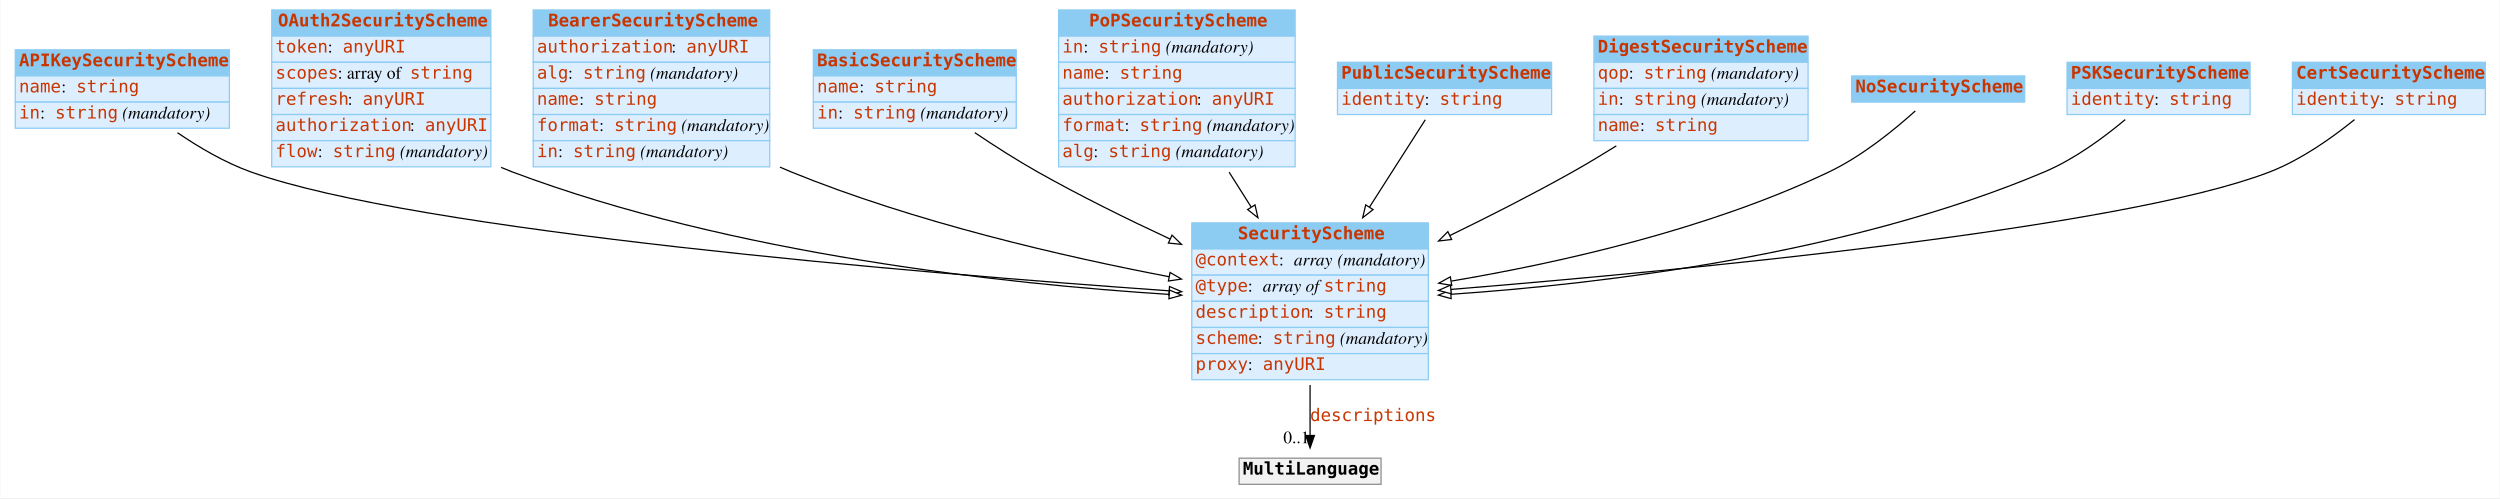
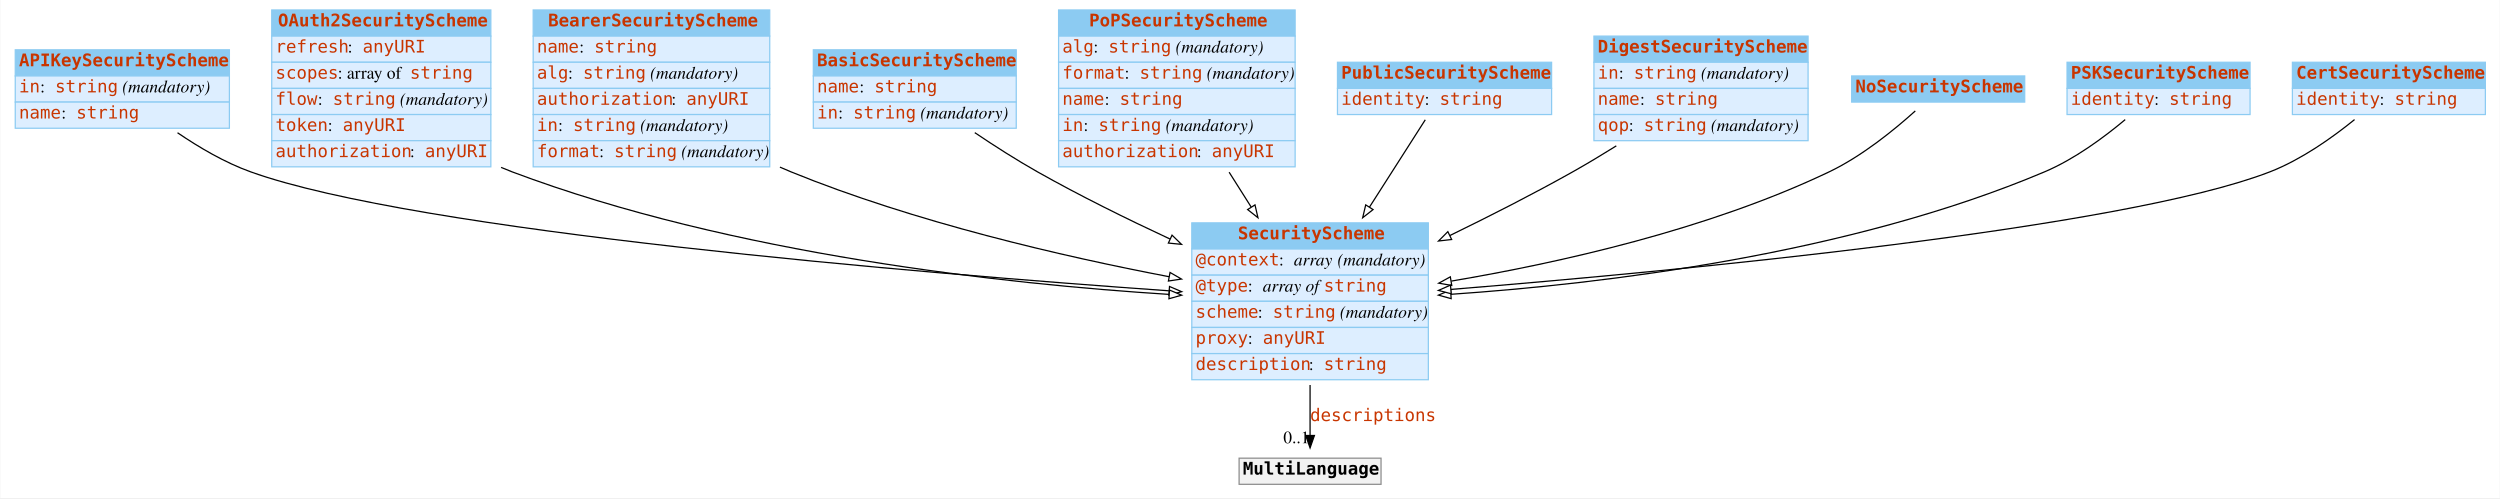
<svg xmlns="http://www.w3.org/2000/svg" width="2008pt" height="400pt" viewBox="0.00 0.00 2007.50 400.00">
  <g id="graph0" class="graph" transform="scale(1 1) rotate(0) translate(4 396)">
    <polygon fill="white" stroke="none" points="-4,4 -4,-396 2003.5,-396 2003.5,4 -4,4" />
    <g id="node1" class="node">
      <polygon fill="#8ccbf2" stroke="none" points="8,-335 8,-356 180,-356 180,-335 8,-335" />
      <polygon fill="none" stroke="#8ccbf2" points="8,-335 8,-356 180,-356 180,-335 8,-335" />
      <text text-anchor="start" x="11" y="-342.8" font-family="mono" font-weight="bold" font-size="14.00" fill="#c83500">APIKeySecurityScheme</text>
      <polygon fill="#ddeeff" stroke="none" points="8,-314 8,-335 180,-335 180,-314 8,-314" />
      <polygon fill="none" stroke="#8ccbf2" points="8,-314 8,-335 180,-335 180,-314 8,-314" />
-       <text text-anchor="start" x="11" y="-321.8" font-family="mono" font-size="14.00" fill="#c83500">name</text>
-       <text text-anchor="start" x="45" y="-321.8" font-family="Times,serif" font-size="14.00"> : </text>
-       <text text-anchor="start" x="57" y="-321.8" font-family="mono" font-size="14.00" fill="#c83500">string</text>
+       <text text-anchor="start" x="11" y="-321.8" font-family="mono" font-size="14.00" fill="#c83500">in</text>
+       <text text-anchor="start" x="28" y="-321.8" font-family="Times,serif" font-size="14.00"> : </text>
+       <text text-anchor="start" x="40" y="-321.8" font-family="mono" font-size="14.00" fill="#c83500">string</text>
+       <text text-anchor="start" x="90" y="-321.8" font-family="Times,serif" font-size="14.00"> </text>
+       <text text-anchor="start" x="94" y="-321.8" font-family="Times,serif" font-style="italic" font-size="14.00">(mandatory)</text>
      <polygon fill="#ddeeff" stroke="none" points="8,-293 8,-314 180,-314 180,-293 8,-293" />
      <polygon fill="none" stroke="#8ccbf2" points="8,-293 8,-314 180,-314 180,-293 8,-293" />
-       <text text-anchor="start" x="11" y="-300.8" font-family="mono" font-size="14.00" fill="#c83500">in</text>
-       <text text-anchor="start" x="28" y="-300.8" font-family="Times,serif" font-size="14.00"> : </text>
-       <text text-anchor="start" x="40" y="-300.8" font-family="mono" font-size="14.00" fill="#c83500">string</text>
-       <text text-anchor="start" x="90" y="-300.8" font-family="Times,serif" font-size="14.00"> </text>
-       <text text-anchor="start" x="94" y="-300.8" font-family="Times,serif" font-style="italic" font-size="14.00">(mandatory)</text>
+       <text text-anchor="start" x="11" y="-300.8" font-family="mono" font-size="14.00" fill="#c83500">name</text>
+       <text text-anchor="start" x="45" y="-300.8" font-family="Times,serif" font-size="14.00"> : </text>
+       <text text-anchor="start" x="57" y="-300.8" font-family="mono" font-size="14.00" fill="#c83500">string</text>
    </g>
    <g id="node3" class="node">
      <polygon fill="#8ccbf2" stroke="none" points="953,-196 953,-217 1143,-217 1143,-196 953,-196" />
      <polygon fill="none" stroke="#8ccbf2" points="953,-196 953,-217 1143,-217 1143,-196 953,-196" />
      <text text-anchor="start" x="990" y="-203.8" font-family="mono" font-weight="bold" font-size="14.00" fill="#c83500">SecurityScheme</text>
      <polygon fill="#ddeeff" stroke="none" points="953,-175 953,-196 1143,-196 1143,-175 953,-175" />
      <polygon fill="none" stroke="#8ccbf2" points="953,-175 953,-196 1143,-196 1143,-175 953,-175" />
      <text text-anchor="start" x="956" y="-182.8" font-family="mono" font-size="14.00" fill="#c83500">@context</text>
      <text text-anchor="start" x="1023" y="-182.8" font-family="Times,serif" font-size="14.00"> : </text>
      <text text-anchor="start" x="1035" y="-182.8" font-family="Times,serif" font-style="italic" font-size="14.00">array</text>
      <text text-anchor="start" x="1066" y="-182.8" font-family="Times,serif" font-size="14.00"> </text>
      <text text-anchor="start" x="1070" y="-182.8" font-family="Times,serif" font-style="italic" font-size="14.00">(mandatory)</text>
      <polygon fill="#ddeeff" stroke="none" points="953,-154 953,-175 1143,-175 1143,-154 953,-154" />
      <polygon fill="none" stroke="#8ccbf2" points="953,-154 953,-175 1143,-175 1143,-154 953,-154" />
      <text text-anchor="start" x="956" y="-161.8" font-family="mono" font-size="14.00" fill="#c83500">@type</text>
      <text text-anchor="start" x="998" y="-161.8" font-family="Times,serif" font-size="14.00"> : </text>
      <text text-anchor="start" x="1010" y="-161.8" font-family="Times,serif" font-style="italic" font-size="14.00">array of </text>
      <text text-anchor="start" x="1059" y="-161.8" font-family="mono" font-size="14.00" fill="#c83500">string</text>
      <polygon fill="#ddeeff" stroke="none" points="953,-133 953,-154 1143,-154 1143,-133 953,-133" />
      <polygon fill="none" stroke="#8ccbf2" points="953,-133 953,-154 1143,-154 1143,-133 953,-133" />
-       <text text-anchor="start" x="956" y="-140.8" font-family="mono" font-size="14.00" fill="#c83500">description</text>
-       <text text-anchor="start" x="1047" y="-140.8" font-family="Times,serif" font-size="14.00"> : </text>
-       <text text-anchor="start" x="1059" y="-140.8" font-family="mono" font-size="14.00" fill="#c83500">string</text>
+       <text text-anchor="start" x="956" y="-140.8" font-family="mono" font-size="14.00" fill="#c83500">scheme</text>
+       <text text-anchor="start" x="1006" y="-140.8" font-family="Times,serif" font-size="14.00"> : </text>
+       <text text-anchor="start" x="1018" y="-140.8" font-family="mono" font-size="14.00" fill="#c83500">string</text>
+       <text text-anchor="start" x="1068" y="-140.8" font-family="Times,serif" font-size="14.00"> </text>
+       <text text-anchor="start" x="1072" y="-140.8" font-family="Times,serif" font-style="italic" font-size="14.00">(mandatory)</text>
      <polygon fill="#ddeeff" stroke="none" points="953,-112 953,-133 1143,-133 1143,-112 953,-112" />
      <polygon fill="none" stroke="#8ccbf2" points="953,-112 953,-133 1143,-133 1143,-112 953,-112" />
-       <text text-anchor="start" x="956" y="-119.8" font-family="mono" font-size="14.00" fill="#c83500">scheme</text>
-       <text text-anchor="start" x="1006" y="-119.8" font-family="Times,serif" font-size="14.00"> : </text>
-       <text text-anchor="start" x="1018" y="-119.8" font-family="mono" font-size="14.00" fill="#c83500">string</text>
-       <text text-anchor="start" x="1068" y="-119.8" font-family="Times,serif" font-size="14.00"> </text>
-       <text text-anchor="start" x="1072" y="-119.8" font-family="Times,serif" font-style="italic" font-size="14.00">(mandatory)</text>
+       <text text-anchor="start" x="956" y="-119.8" font-family="mono" font-size="14.00" fill="#c83500">proxy</text>
+       <text text-anchor="start" x="998" y="-119.8" font-family="Times,serif" font-size="14.00"> : </text>
+       <text text-anchor="start" x="1010" y="-119.8" font-family="mono" font-size="14.00" fill="#c83500">anyURI</text>
      <polygon fill="#ddeeff" stroke="none" points="953,-91 953,-112 1143,-112 1143,-91 953,-91" />
      <polygon fill="none" stroke="#8ccbf2" points="953,-91 953,-112 1143,-112 1143,-91 953,-91" />
-       <text text-anchor="start" x="956" y="-98.8" font-family="mono" font-size="14.00" fill="#c83500">proxy</text>
-       <text text-anchor="start" x="998" y="-98.8" font-family="Times,serif" font-size="14.00"> : </text>
-       <text text-anchor="start" x="1010" y="-98.8" font-family="mono" font-size="14.00" fill="#c83500">anyURI</text>
+       <text text-anchor="start" x="956" y="-98.8" font-family="mono" font-size="14.00" fill="#c83500">description</text>
+       <text text-anchor="start" x="1047" y="-98.8" font-family="Times,serif" font-size="14.00"> : </text>
+       <text text-anchor="start" x="1059" y="-98.8" font-family="mono" font-size="14.00" fill="#c83500">string</text>
    </g>
    <g id="edge7" class="edge">
      <path fill="none" stroke="black" d="M138.337,-289.386C155.721,-277.531 176.415,-265.401 197,-258 330.177,-210.116 735.189,-176.53 934.612,-162.427" />
      <polygon fill="white" stroke="black" points="935.095,-165.902 944.825,-161.709 934.604,-158.919 935.095,-165.902" />
    </g>
    <g id="node2" class="node">
      <polygon fill="#8ccbf2" stroke="none" points="214,-367 214,-388 390,-388 390,-367 214,-367" />
      <polygon fill="none" stroke="#8ccbf2" points="214,-367 214,-388 390,-388 390,-367 214,-367" />
      <text text-anchor="start" x="219" y="-374.8" font-family="mono" font-weight="bold" font-size="14.00" fill="#c83500">OAuth2SecurityScheme</text>
      <polygon fill="#ddeeff" stroke="none" points="214,-346 214,-367 390,-367 390,-346 214,-346" />
      <polygon fill="none" stroke="#8ccbf2" points="214,-346 214,-367 390,-367 390,-346 214,-346" />
-       <text text-anchor="start" x="217" y="-353.8" font-family="mono" font-size="14.00" fill="#c83500">token</text>
-       <text text-anchor="start" x="259" y="-353.8" font-family="Times,serif" font-size="14.00"> : </text>
-       <text text-anchor="start" x="271" y="-353.8" font-family="mono" font-size="14.00" fill="#c83500">anyURI</text>
+       <text text-anchor="start" x="217" y="-353.8" font-family="mono" font-size="14.00" fill="#c83500">refresh</text>
+       <text text-anchor="start" x="275" y="-353.8" font-family="Times,serif" font-size="14.00"> : </text>
+       <text text-anchor="start" x="287" y="-353.8" font-family="mono" font-size="14.00" fill="#c83500">anyURI</text>
      <polygon fill="#ddeeff" stroke="none" points="214,-325 214,-346 390,-346 390,-325 214,-325" />
      <polygon fill="none" stroke="#8ccbf2" points="214,-325 214,-346 390,-346 390,-325 214,-325" />
      <text text-anchor="start" x="217" y="-332.8" font-family="mono" font-size="14.00" fill="#c83500">scopes</text>
      <text text-anchor="start" x="267" y="-332.8" font-family="Times,serif" font-size="14.00"> : array of </text>
      <text text-anchor="start" x="325" y="-332.8" font-family="mono" font-size="14.00" fill="#c83500">string</text>
      <polygon fill="#ddeeff" stroke="none" points="214,-304 214,-325 390,-325 390,-304 214,-304" />
      <polygon fill="none" stroke="#8ccbf2" points="214,-304 214,-325 390,-325 390,-304 214,-304" />
-       <text text-anchor="start" x="217" y="-311.8" font-family="mono" font-size="14.00" fill="#c83500">refresh</text>
-       <text text-anchor="start" x="275" y="-311.8" font-family="Times,serif" font-size="14.00"> : </text>
-       <text text-anchor="start" x="287" y="-311.8" font-family="mono" font-size="14.00" fill="#c83500">anyURI</text>
+       <text text-anchor="start" x="217" y="-311.8" font-family="mono" font-size="14.00" fill="#c83500">flow</text>
+       <text text-anchor="start" x="251" y="-311.8" font-family="Times,serif" font-size="14.00"> : </text>
+       <text text-anchor="start" x="263" y="-311.8" font-family="mono" font-size="14.00" fill="#c83500">string</text>
+       <text text-anchor="start" x="313" y="-311.8" font-family="Times,serif" font-size="14.00"> </text>
+       <text text-anchor="start" x="317" y="-311.8" font-family="Times,serif" font-style="italic" font-size="14.00">(mandatory)</text>
      <polygon fill="#ddeeff" stroke="none" points="214,-283 214,-304 390,-304 390,-283 214,-283" />
      <polygon fill="none" stroke="#8ccbf2" points="214,-283 214,-304 390,-304 390,-283 214,-283" />
-       <text text-anchor="start" x="217" y="-290.8" font-family="mono" font-size="14.00" fill="#c83500">authorization</text>
-       <text text-anchor="start" x="325" y="-290.8" font-family="Times,serif" font-size="14.00"> : </text>
-       <text text-anchor="start" x="337" y="-290.8" font-family="mono" font-size="14.00" fill="#c83500">anyURI</text>
+       <text text-anchor="start" x="217" y="-290.8" font-family="mono" font-size="14.00" fill="#c83500">token</text>
+       <text text-anchor="start" x="259" y="-290.8" font-family="Times,serif" font-size="14.00"> : </text>
+       <text text-anchor="start" x="271" y="-290.8" font-family="mono" font-size="14.00" fill="#c83500">anyURI</text>
      <polygon fill="#ddeeff" stroke="none" points="214,-262 214,-283 390,-283 390,-262 214,-262" />
      <polygon fill="none" stroke="#8ccbf2" points="214,-262 214,-283 390,-283 390,-262 214,-262" />
-       <text text-anchor="start" x="217" y="-269.8" font-family="mono" font-size="14.00" fill="#c83500">flow</text>
-       <text text-anchor="start" x="251" y="-269.8" font-family="Times,serif" font-size="14.00"> : </text>
-       <text text-anchor="start" x="263" y="-269.8" font-family="mono" font-size="14.00" fill="#c83500">string</text>
-       <text text-anchor="start" x="313" y="-269.8" font-family="Times,serif" font-size="14.00"> </text>
-       <text text-anchor="start" x="317" y="-269.8" font-family="Times,serif" font-style="italic" font-size="14.00">(mandatory)</text>
-     </g>
-     <g id="edge11" class="edge">
+       <text text-anchor="start" x="217" y="-269.8" font-family="mono" font-size="14.00" fill="#c83500">authorization</text>
+       <text text-anchor="start" x="325" y="-269.8" font-family="Times,serif" font-size="14.00"> : </text>
+       <text text-anchor="start" x="337" y="-269.8" font-family="mono" font-size="14.00" fill="#c83500">anyURI</text>
+     </g>
+     <g id="edge3" class="edge">
      <path fill="none" stroke="black" d="M398.227,-261.549C401.151,-260.288 404.078,-259.101 407,-258 583.815,-191.397 803.918,-167.855 934.802,-159.538" />
      <polygon fill="white" stroke="black" points="935.082,-163.027 944.847,-158.918 934.651,-156.041 935.082,-163.027" />
    </g>
    <g id="node12" class="node">
      <polygon fill="#f2f2f2" stroke="none" points="991,-7 991,-28 1105,-28 1105,-7 991,-7" />
      <polygon fill="none" stroke="#8c8c8c" points="991,-7 991,-28 1105,-28 1105,-7 991,-7" />
      <text text-anchor="start" x="994" y="-14.8" font-family="mono" font-weight="bold" font-size="14.00">MultiLanguage</text>
    </g>
    <g id="edge1" class="edge">
      <path fill="none" stroke="black" d="M1048,-86.785C1048,-72.448 1048,-58.063 1048,-46.256" />
      <polygon fill="black" stroke="black" points="1051.5,-46.214 1048,-36.214 1044.5,-46.214 1051.5,-46.214" />
      <text text-anchor="start" x="1048" y="-57.8" font-family="mono" font-size="14.00" fill="#c83500">descriptions</text>
      <text text-anchor="middle" x="1037" y="-40.014" font-family="Times,serif" font-size="14.00">0..1</text>
    </g>
    <g id="node4" class="node">
      <polygon fill="#8ccbf2" stroke="none" points="424,-367 424,-388 614,-388 614,-367 424,-367" />
      <polygon fill="none" stroke="#8ccbf2" points="424,-367 424,-388 614,-388 614,-367 424,-367" />
      <text text-anchor="start" x="436" y="-374.8" font-family="mono" font-weight="bold" font-size="14.00" fill="#c83500">BearerSecurityScheme</text>
      <polygon fill="#ddeeff" stroke="none" points="424,-346 424,-367 614,-367 614,-346 424,-346" />
      <polygon fill="none" stroke="#8ccbf2" points="424,-346 424,-367 614,-367 614,-346 424,-346" />
-       <text text-anchor="start" x="427" y="-353.8" font-family="mono" font-size="14.00" fill="#c83500">authorization</text>
-       <text text-anchor="start" x="535" y="-353.8" font-family="Times,serif" font-size="14.00"> : </text>
-       <text text-anchor="start" x="547" y="-353.8" font-family="mono" font-size="14.00" fill="#c83500">anyURI</text>
+       <text text-anchor="start" x="427" y="-353.8" font-family="mono" font-size="14.00" fill="#c83500">name</text>
+       <text text-anchor="start" x="461" y="-353.8" font-family="Times,serif" font-size="14.00"> : </text>
+       <text text-anchor="start" x="473" y="-353.8" font-family="mono" font-size="14.00" fill="#c83500">string</text>
      <polygon fill="#ddeeff" stroke="none" points="424,-325 424,-346 614,-346 614,-325 424,-325" />
      <polygon fill="none" stroke="#8ccbf2" points="424,-325 424,-346 614,-346 614,-325 424,-325" />
      <text text-anchor="start" x="427" y="-332.8" font-family="mono" font-size="14.00" fill="#c83500">alg</text>
      <text text-anchor="start" x="452" y="-332.8" font-family="Times,serif" font-size="14.00"> : </text>
      <text text-anchor="start" x="464" y="-332.8" font-family="mono" font-size="14.00" fill="#c83500">string</text>
      <text text-anchor="start" x="514" y="-332.8" font-family="Times,serif" font-size="14.00"> </text>
      <text text-anchor="start" x="518" y="-332.8" font-family="Times,serif" font-style="italic" font-size="14.00">(mandatory)</text>
      <polygon fill="#ddeeff" stroke="none" points="424,-304 424,-325 614,-325 614,-304 424,-304" />
      <polygon fill="none" stroke="#8ccbf2" points="424,-304 424,-325 614,-325 614,-304 424,-304" />
-       <text text-anchor="start" x="427" y="-311.8" font-family="mono" font-size="14.00" fill="#c83500">name</text>
-       <text text-anchor="start" x="461" y="-311.8" font-family="Times,serif" font-size="14.00"> : </text>
-       <text text-anchor="start" x="473" y="-311.8" font-family="mono" font-size="14.00" fill="#c83500">string</text>
+       <text text-anchor="start" x="427" y="-311.8" font-family="mono" font-size="14.00" fill="#c83500">authorization</text>
+       <text text-anchor="start" x="535" y="-311.8" font-family="Times,serif" font-size="14.00"> : </text>
+       <text text-anchor="start" x="547" y="-311.8" font-family="mono" font-size="14.00" fill="#c83500">anyURI</text>
      <polygon fill="#ddeeff" stroke="none" points="424,-283 424,-304 614,-304 614,-283 424,-283" />
      <polygon fill="none" stroke="#8ccbf2" points="424,-283 424,-304 614,-304 614,-283 424,-283" />
-       <text text-anchor="start" x="427" y="-290.8" font-family="mono" font-size="14.00" fill="#c83500">format</text>
-       <text text-anchor="start" x="477" y="-290.8" font-family="Times,serif" font-size="14.00"> : </text>
-       <text text-anchor="start" x="489" y="-290.8" font-family="mono" font-size="14.00" fill="#c83500">string</text>
-       <text text-anchor="start" x="539" y="-290.8" font-family="Times,serif" font-size="14.00"> </text>
-       <text text-anchor="start" x="543" y="-290.8" font-family="Times,serif" font-style="italic" font-size="14.00">(mandatory)</text>
+       <text text-anchor="start" x="427" y="-290.8" font-family="mono" font-size="14.00" fill="#c83500">in</text>
+       <text text-anchor="start" x="444" y="-290.8" font-family="Times,serif" font-size="14.00"> : </text>
+       <text text-anchor="start" x="456" y="-290.8" font-family="mono" font-size="14.00" fill="#c83500">string</text>
+       <text text-anchor="start" x="506" y="-290.8" font-family="Times,serif" font-size="14.00"> </text>
+       <text text-anchor="start" x="510" y="-290.8" font-family="Times,serif" font-style="italic" font-size="14.00">(mandatory)</text>
      <polygon fill="#ddeeff" stroke="none" points="424,-262 424,-283 614,-283 614,-262 424,-262" />
      <polygon fill="none" stroke="#8ccbf2" points="424,-262 424,-283 614,-283 614,-262 424,-262" />
-       <text text-anchor="start" x="427" y="-269.8" font-family="mono" font-size="14.00" fill="#c83500">in</text>
-       <text text-anchor="start" x="444" y="-269.8" font-family="Times,serif" font-size="14.00"> : </text>
-       <text text-anchor="start" x="456" y="-269.8" font-family="mono" font-size="14.00" fill="#c83500">string</text>
-       <text text-anchor="start" x="506" y="-269.8" font-family="Times,serif" font-size="14.00"> </text>
-       <text text-anchor="start" x="510" y="-269.8" font-family="Times,serif" font-style="italic" font-size="14.00">(mandatory)</text>
-     </g>
-     <g id="edge2" class="edge">
+       <text text-anchor="start" x="427" y="-269.8" font-family="mono" font-size="14.00" fill="#c83500">format</text>
+       <text text-anchor="start" x="477" y="-269.8" font-family="Times,serif" font-size="14.00"> : </text>
+       <text text-anchor="start" x="489" y="-269.8" font-family="mono" font-size="14.00" fill="#c83500">string</text>
+       <text text-anchor="start" x="539" y="-269.8" font-family="Times,serif" font-size="14.00"> </text>
+       <text text-anchor="start" x="543" y="-269.8" font-family="Times,serif" font-style="italic" font-size="14.00">(mandatory)</text>
+     </g>
+     <g id="edge10" class="edge">
      <path fill="none" stroke="black" d="M622.189,-261.77C625.134,-260.454 628.074,-259.193 631,-258 730.128,-217.562 849.22,-190.086 934.709,-173.751" />
      <polygon fill="white" stroke="black" points="935.525,-177.159 944.702,-171.863 934.226,-170.281 935.525,-177.159" />
    </g>
    <g id="node5" class="node">
      <polygon fill="#8ccbf2" stroke="none" points="649,-335 649,-356 812,-356 812,-335 649,-335" />
      <polygon fill="none" stroke="#8ccbf2" points="649,-335 649,-356 812,-356 812,-335 649,-335" />
      <text text-anchor="start" x="652" y="-342.8" font-family="mono" font-weight="bold" font-size="14.00" fill="#c83500">BasicSecurityScheme</text>
      <polygon fill="#ddeeff" stroke="none" points="649,-314 649,-335 812,-335 812,-314 649,-314" />
      <polygon fill="none" stroke="#8ccbf2" points="649,-314 649,-335 812,-335 812,-314 649,-314" />
      <text text-anchor="start" x="652" y="-321.8" font-family="mono" font-size="14.00" fill="#c83500">name</text>
      <text text-anchor="start" x="686" y="-321.8" font-family="Times,serif" font-size="14.00"> : </text>
      <text text-anchor="start" x="698" y="-321.8" font-family="mono" font-size="14.00" fill="#c83500">string</text>
      <polygon fill="#ddeeff" stroke="none" points="649,-293 649,-314 812,-314 812,-293 649,-293" />
      <polygon fill="none" stroke="#8ccbf2" points="649,-293 649,-314 812,-314 812,-293 649,-293" />
      <text text-anchor="start" x="652" y="-300.8" font-family="mono" font-size="14.00" fill="#c83500">in</text>
      <text text-anchor="start" x="669" y="-300.8" font-family="Times,serif" font-size="14.00"> : </text>
      <text text-anchor="start" x="681" y="-300.8" font-family="mono" font-size="14.00" fill="#c83500">string</text>
      <text text-anchor="start" x="731" y="-300.8" font-family="Times,serif" font-size="14.00"> </text>
      <text text-anchor="start" x="735" y="-300.8" font-family="Times,serif" font-style="italic" font-size="14.00">(mandatory)</text>
    </g>
-     <g id="edge5" class="edge">
+     <g id="edge2" class="edge">
      <path fill="none" stroke="black" d="M778.696,-289.456C794.44,-278.856 812.18,-267.493 829,-258 862.841,-238.901 900.814,-220.158 935.516,-204.008" />
      <polygon fill="white" stroke="black" points="937.13,-207.118 944.735,-199.742 934.19,-200.765 937.13,-207.118" />
    </g>
    <g id="node6" class="node">
      <polygon fill="#8ccbf2" stroke="none" points="846,-367 846,-388 1036,-388 1036,-367 846,-367" />
      <polygon fill="none" stroke="#8ccbf2" points="846,-367 846,-388 1036,-388 1036,-367 846,-367" />
      <text text-anchor="start" x="870.5" y="-374.8" font-family="mono" font-weight="bold" font-size="14.00" fill="#c83500">PoPSecurityScheme</text>
      <polygon fill="#ddeeff" stroke="none" points="846,-346 846,-367 1036,-367 1036,-346 846,-346" />
      <polygon fill="none" stroke="#8ccbf2" points="846,-346 846,-367 1036,-367 1036,-346 846,-346" />
-       <text text-anchor="start" x="849" y="-353.8" font-family="mono" font-size="14.00" fill="#c83500">in</text>
-       <text text-anchor="start" x="866" y="-353.8" font-family="Times,serif" font-size="14.00"> : </text>
-       <text text-anchor="start" x="878" y="-353.8" font-family="mono" font-size="14.00" fill="#c83500">string</text>
-       <text text-anchor="start" x="928" y="-353.8" font-family="Times,serif" font-size="14.00"> </text>
-       <text text-anchor="start" x="932" y="-353.8" font-family="Times,serif" font-style="italic" font-size="14.00">(mandatory)</text>
+       <text text-anchor="start" x="849" y="-353.8" font-family="mono" font-size="14.00" fill="#c83500">alg</text>
+       <text text-anchor="start" x="874" y="-353.8" font-family="Times,serif" font-size="14.00"> : </text>
+       <text text-anchor="start" x="886" y="-353.8" font-family="mono" font-size="14.00" fill="#c83500">string</text>
+       <text text-anchor="start" x="936" y="-353.8" font-family="Times,serif" font-size="14.00"> </text>
+       <text text-anchor="start" x="940" y="-353.8" font-family="Times,serif" font-style="italic" font-size="14.00">(mandatory)</text>
      <polygon fill="#ddeeff" stroke="none" points="846,-325 846,-346 1036,-346 1036,-325 846,-325" />
      <polygon fill="none" stroke="#8ccbf2" points="846,-325 846,-346 1036,-346 1036,-325 846,-325" />
-       <text text-anchor="start" x="849" y="-332.8" font-family="mono" font-size="14.00" fill="#c83500">name</text>
-       <text text-anchor="start" x="883" y="-332.8" font-family="Times,serif" font-size="14.00"> : </text>
-       <text text-anchor="start" x="895" y="-332.8" font-family="mono" font-size="14.00" fill="#c83500">string</text>
+       <text text-anchor="start" x="849" y="-332.8" font-family="mono" font-size="14.00" fill="#c83500">format</text>
+       <text text-anchor="start" x="899" y="-332.8" font-family="Times,serif" font-size="14.00"> : </text>
+       <text text-anchor="start" x="911" y="-332.8" font-family="mono" font-size="14.00" fill="#c83500">string</text>
+       <text text-anchor="start" x="961" y="-332.8" font-family="Times,serif" font-size="14.00"> </text>
+       <text text-anchor="start" x="965" y="-332.8" font-family="Times,serif" font-style="italic" font-size="14.00">(mandatory)</text>
      <polygon fill="#ddeeff" stroke="none" points="846,-304 846,-325 1036,-325 1036,-304 846,-304" />
      <polygon fill="none" stroke="#8ccbf2" points="846,-304 846,-325 1036,-325 1036,-304 846,-304" />
-       <text text-anchor="start" x="849" y="-311.8" font-family="mono" font-size="14.00" fill="#c83500">authorization</text>
-       <text text-anchor="start" x="957" y="-311.8" font-family="Times,serif" font-size="14.00"> : </text>
-       <text text-anchor="start" x="969" y="-311.8" font-family="mono" font-size="14.00" fill="#c83500">anyURI</text>
+       <text text-anchor="start" x="849" y="-311.8" font-family="mono" font-size="14.00" fill="#c83500">name</text>
+       <text text-anchor="start" x="883" y="-311.8" font-family="Times,serif" font-size="14.00"> : </text>
+       <text text-anchor="start" x="895" y="-311.8" font-family="mono" font-size="14.00" fill="#c83500">string</text>
      <polygon fill="#ddeeff" stroke="none" points="846,-283 846,-304 1036,-304 1036,-283 846,-283" />
      <polygon fill="none" stroke="#8ccbf2" points="846,-283 846,-304 1036,-304 1036,-283 846,-283" />
-       <text text-anchor="start" x="849" y="-290.8" font-family="mono" font-size="14.00" fill="#c83500">format</text>
-       <text text-anchor="start" x="899" y="-290.8" font-family="Times,serif" font-size="14.00"> : </text>
-       <text text-anchor="start" x="911" y="-290.8" font-family="mono" font-size="14.00" fill="#c83500">string</text>
-       <text text-anchor="start" x="961" y="-290.8" font-family="Times,serif" font-size="14.00"> </text>
-       <text text-anchor="start" x="965" y="-290.8" font-family="Times,serif" font-style="italic" font-size="14.00">(mandatory)</text>
+       <text text-anchor="start" x="849" y="-290.8" font-family="mono" font-size="14.00" fill="#c83500">in</text>
+       <text text-anchor="start" x="866" y="-290.8" font-family="Times,serif" font-size="14.00"> : </text>
+       <text text-anchor="start" x="878" y="-290.8" font-family="mono" font-size="14.00" fill="#c83500">string</text>
+       <text text-anchor="start" x="928" y="-290.8" font-family="Times,serif" font-size="14.00"> </text>
+       <text text-anchor="start" x="932" y="-290.8" font-family="Times,serif" font-style="italic" font-size="14.00">(mandatory)</text>
      <polygon fill="#ddeeff" stroke="none" points="846,-262 846,-283 1036,-283 1036,-262 846,-262" />
      <polygon fill="none" stroke="#8ccbf2" points="846,-262 846,-283 1036,-283 1036,-262 846,-262" />
-       <text text-anchor="start" x="849" y="-269.8" font-family="mono" font-size="14.00" fill="#c83500">alg</text>
-       <text text-anchor="start" x="874" y="-269.8" font-family="Times,serif" font-size="14.00"> : </text>
-       <text text-anchor="start" x="886" y="-269.8" font-family="mono" font-size="14.00" fill="#c83500">string</text>
-       <text text-anchor="start" x="936" y="-269.8" font-family="Times,serif" font-size="14.00"> </text>
-       <text text-anchor="start" x="940" y="-269.8" font-family="Times,serif" font-style="italic" font-size="14.00">(mandatory)</text>
-     </g>
-     <g id="edge10" class="edge">
+       <text text-anchor="start" x="849" y="-269.8" font-family="mono" font-size="14.00" fill="#c83500">authorization</text>
+       <text text-anchor="start" x="957" y="-269.8" font-family="Times,serif" font-size="14.00"> : </text>
+       <text text-anchor="start" x="969" y="-269.8" font-family="mono" font-size="14.00" fill="#c83500">anyURI</text>
+     </g>
+     <g id="edge4" class="edge">
      <path fill="none" stroke="black" d="M982.982,-257.692C988.81,-248.488 994.828,-238.982 1000.74,-229.638" />
      <polygon fill="white" stroke="black" points="1003.75,-231.438 1006.14,-221.117 997.832,-227.694 1003.75,-231.438" />
    </g>
    <g id="node7" class="node">
      <polygon fill="#8ccbf2" stroke="none" points="1070,-325 1070,-346 1242,-346 1242,-325 1070,-325" />
      <polygon fill="none" stroke="#8ccbf2" points="1070,-325 1070,-346 1242,-346 1242,-325 1070,-325" />
      <text text-anchor="start" x="1073" y="-332.8" font-family="mono" font-weight="bold" font-size="14.00" fill="#c83500">PublicSecurityScheme</text>
      <polygon fill="#ddeeff" stroke="none" points="1070,-304 1070,-325 1242,-325 1242,-304 1070,-304" />
      <polygon fill="none" stroke="#8ccbf2" points="1070,-304 1070,-325 1242,-325 1242,-304 1070,-304" />
      <text text-anchor="start" x="1073" y="-311.8" font-family="mono" font-size="14.00" fill="#c83500">identity</text>
      <text text-anchor="start" x="1140" y="-311.8" font-family="Times,serif" font-size="14.00"> : </text>
      <text text-anchor="start" x="1152" y="-311.8" font-family="mono" font-size="14.00" fill="#c83500">string</text>
    </g>
-     <g id="edge6" class="edge">
+     <g id="edge11" class="edge">
      <path fill="none" stroke="black" d="M1140.53,-299.786C1128.74,-281.336 1111.83,-254.885 1095.69,-229.628" />
      <polygon fill="white" stroke="black" points="1098.59,-227.662 1090.25,-221.121 1092.69,-231.432 1098.59,-227.662" />
    </g>
    <g id="node8" class="node">
      <polygon fill="#8ccbf2" stroke="none" points="1276,-346 1276,-367 1448,-367 1448,-346 1276,-346" />
      <polygon fill="none" stroke="#8ccbf2" points="1276,-346 1276,-367 1448,-367 1448,-346 1276,-346" />
      <text text-anchor="start" x="1279" y="-353.8" font-family="mono" font-weight="bold" font-size="14.00" fill="#c83500">DigestSecurityScheme</text>
      <polygon fill="#ddeeff" stroke="none" points="1276,-325 1276,-346 1448,-346 1448,-325 1276,-325" />
      <polygon fill="none" stroke="#8ccbf2" points="1276,-325 1276,-346 1448,-346 1448,-325 1276,-325" />
-       <text text-anchor="start" x="1279" y="-332.8" font-family="mono" font-size="14.00" fill="#c83500">qop</text>
-       <text text-anchor="start" x="1304" y="-332.8" font-family="Times,serif" font-size="14.00"> : </text>
-       <text text-anchor="start" x="1316" y="-332.8" font-family="mono" font-size="14.00" fill="#c83500">string</text>
-       <text text-anchor="start" x="1366" y="-332.8" font-family="Times,serif" font-size="14.00"> </text>
-       <text text-anchor="start" x="1370" y="-332.8" font-family="Times,serif" font-style="italic" font-size="14.00">(mandatory)</text>
+       <text text-anchor="start" x="1279" y="-332.8" font-family="mono" font-size="14.00" fill="#c83500">in</text>
+       <text text-anchor="start" x="1296" y="-332.8" font-family="Times,serif" font-size="14.00"> : </text>
+       <text text-anchor="start" x="1308" y="-332.8" font-family="mono" font-size="14.00" fill="#c83500">string</text>
+       <text text-anchor="start" x="1358" y="-332.8" font-family="Times,serif" font-size="14.00"> </text>
+       <text text-anchor="start" x="1362" y="-332.8" font-family="Times,serif" font-style="italic" font-size="14.00">(mandatory)</text>
      <polygon fill="#ddeeff" stroke="none" points="1276,-304 1276,-325 1448,-325 1448,-304 1276,-304" />
      <polygon fill="none" stroke="#8ccbf2" points="1276,-304 1276,-325 1448,-325 1448,-304 1276,-304" />
-       <text text-anchor="start" x="1279" y="-311.8" font-family="mono" font-size="14.00" fill="#c83500">in</text>
-       <text text-anchor="start" x="1296" y="-311.8" font-family="Times,serif" font-size="14.00"> : </text>
-       <text text-anchor="start" x="1308" y="-311.8" font-family="mono" font-size="14.00" fill="#c83500">string</text>
-       <text text-anchor="start" x="1358" y="-311.8" font-family="Times,serif" font-size="14.00"> </text>
-       <text text-anchor="start" x="1362" y="-311.8" font-family="Times,serif" font-style="italic" font-size="14.00">(mandatory)</text>
+       <text text-anchor="start" x="1279" y="-311.8" font-family="mono" font-size="14.00" fill="#c83500">name</text>
+       <text text-anchor="start" x="1313" y="-311.8" font-family="Times,serif" font-size="14.00"> : </text>
+       <text text-anchor="start" x="1325" y="-311.8" font-family="mono" font-size="14.00" fill="#c83500">string</text>
      <polygon fill="#ddeeff" stroke="none" points="1276,-283 1276,-304 1448,-304 1448,-283 1276,-283" />
      <polygon fill="none" stroke="#8ccbf2" points="1276,-283 1276,-304 1448,-304 1448,-283 1276,-283" />
-       <text text-anchor="start" x="1279" y="-290.8" font-family="mono" font-size="14.00" fill="#c83500">name</text>
-       <text text-anchor="start" x="1313" y="-290.8" font-family="Times,serif" font-size="14.00"> : </text>
-       <text text-anchor="start" x="1325" y="-290.8" font-family="mono" font-size="14.00" fill="#c83500">string</text>
-     </g>
-     <g id="edge3" class="edge">
+       <text text-anchor="start" x="1279" y="-290.8" font-family="mono" font-size="14.00" fill="#c83500">qop</text>
+       <text text-anchor="start" x="1304" y="-290.8" font-family="Times,serif" font-size="14.00"> : </text>
+       <text text-anchor="start" x="1316" y="-290.8" font-family="mono" font-size="14.00" fill="#c83500">string</text>
+       <text text-anchor="start" x="1366" y="-290.8" font-family="Times,serif" font-size="14.00"> </text>
+       <text text-anchor="start" x="1370" y="-290.8" font-family="Times,serif" font-style="italic" font-size="14.00">(mandatory)</text>
+     </g>
+     <g id="edge5" class="edge">
      <path fill="none" stroke="black" d="M1293.97,-278.853C1282.44,-271.649 1270.48,-264.451 1259,-258 1227.49,-240.293 1192.5,-222.496 1160.21,-206.796" />
      <polygon fill="white" stroke="black" points="1161.71,-203.632 1151.19,-202.425 1158.66,-209.933 1161.71,-203.632" />
    </g>
    <g id="node9" class="node">
      <polygon fill="#8ccbf2" stroke="none" points="1483,-314 1483,-335 1622,-335 1622,-314 1483,-314" />
      <polygon fill="none" stroke="#8ccbf2" points="1483,-314 1483,-335 1622,-335 1622,-314 1483,-314" />
      <text text-anchor="start" x="1486" y="-321.8" font-family="mono" font-weight="bold" font-size="14.00" fill="#c83500">NoSecurityScheme</text>
    </g>
    <g id="edge8" class="edge">
      <path fill="none" stroke="black" d="M1534.12,-306.909C1517.48,-291.911 1491.35,-270.583 1465,-258 1367.91,-211.628 1247.79,-184.809 1161.45,-170.232" />
      <polygon fill="white" stroke="black" points="1161.8,-166.742 1151.36,-168.558 1160.65,-173.647 1161.8,-166.742" />
    </g>
    <g id="node10" class="node">
      <polygon fill="#8ccbf2" stroke="none" points="1656,-325 1656,-346 1803,-346 1803,-325 1656,-325" />
      <polygon fill="none" stroke="#8ccbf2" points="1656,-325 1656,-346 1803,-346 1803,-325 1656,-325" />
      <text text-anchor="start" x="1659" y="-332.8" font-family="mono" font-weight="bold" font-size="14.00" fill="#c83500">PSKSecurityScheme</text>
      <polygon fill="#ddeeff" stroke="none" points="1656,-304 1656,-325 1803,-325 1803,-304 1656,-304" />
      <polygon fill="none" stroke="#8ccbf2" points="1656,-304 1656,-325 1803,-325 1803,-304 1656,-304" />
      <text text-anchor="start" x="1659" y="-311.8" font-family="mono" font-size="14.00" fill="#c83500">identity</text>
      <text text-anchor="start" x="1726" y="-311.8" font-family="Times,serif" font-size="14.00"> : </text>
      <text text-anchor="start" x="1738" y="-311.8" font-family="mono" font-size="14.00" fill="#c83500">string</text>
    </g>
-     <g id="edge4" class="edge">
+     <g id="edge6" class="edge">
      <path fill="none" stroke="black" d="M1702.72,-299.936C1685.53,-285.531 1661.91,-268.112 1638,-258 1481.05,-191.612 1283.24,-168.012 1161.22,-159.624" />
      <polygon fill="white" stroke="black" points="1161.32,-156.123 1151.11,-158.952 1160.85,-163.107 1161.32,-156.123" />
    </g>
    <g id="node11" class="node">
      <polygon fill="#8ccbf2" stroke="none" points="1837,-325 1837,-346 1992,-346 1992,-325 1837,-325" />
      <polygon fill="none" stroke="#8ccbf2" points="1837,-325 1837,-346 1992,-346 1992,-325 1837,-325" />
      <text text-anchor="start" x="1840" y="-332.8" font-family="mono" font-weight="bold" font-size="14.00" fill="#c83500">CertSecurityScheme</text>
      <polygon fill="#ddeeff" stroke="none" points="1837,-304 1837,-325 1992,-325 1992,-304 1837,-304" />
      <polygon fill="none" stroke="#8ccbf2" points="1837,-304 1837,-325 1992,-325 1992,-304 1837,-304" />
      <text text-anchor="start" x="1840" y="-311.8" font-family="mono" font-size="14.00" fill="#c83500">identity</text>
      <text text-anchor="start" x="1907" y="-311.8" font-family="Times,serif" font-size="14.00"> : </text>
      <text text-anchor="start" x="1919" y="-311.8" font-family="mono" font-size="14.00" fill="#c83500">string</text>
    </g>
    <g id="edge9" class="edge">
      <path fill="none" stroke="black" d="M1886.93,-299.949C1868.94,-285.358 1844.09,-267.731 1819,-258 1701.47,-212.417 1345.33,-178.54 1161.1,-163.538" />
      <polygon fill="white" stroke="black" points="1161.36,-160.047 1151.11,-162.729 1160.79,-167.025 1161.36,-160.047" />
    </g>
  </g>
</svg>
